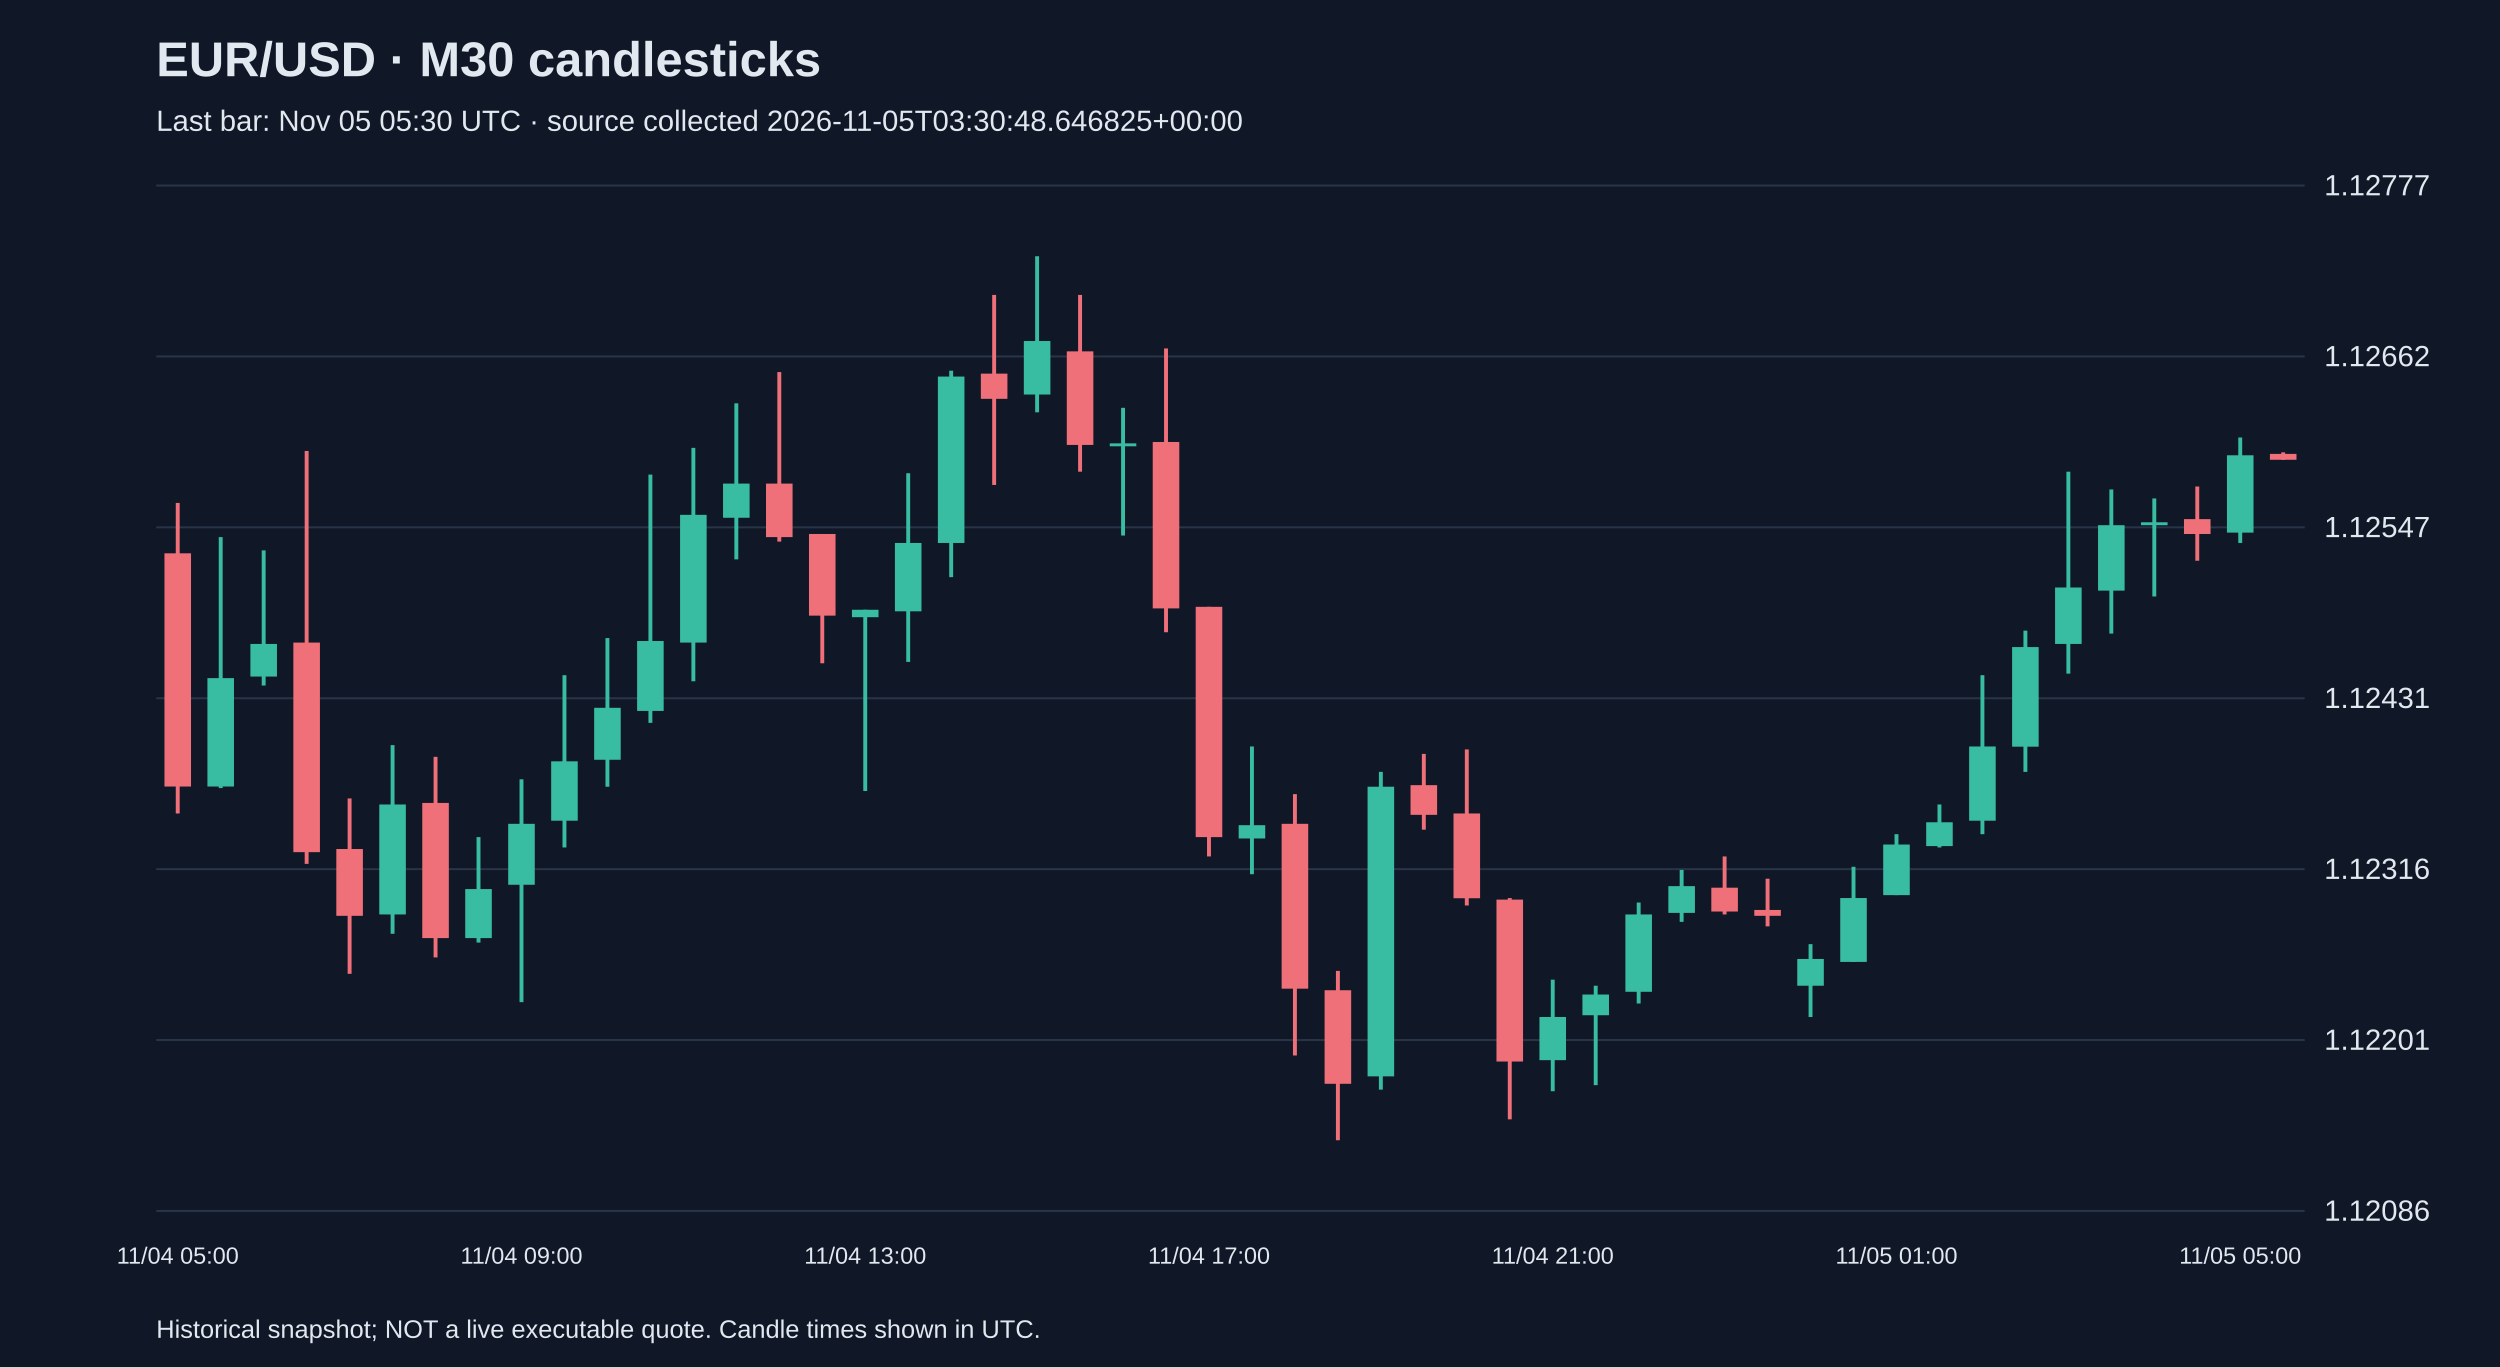
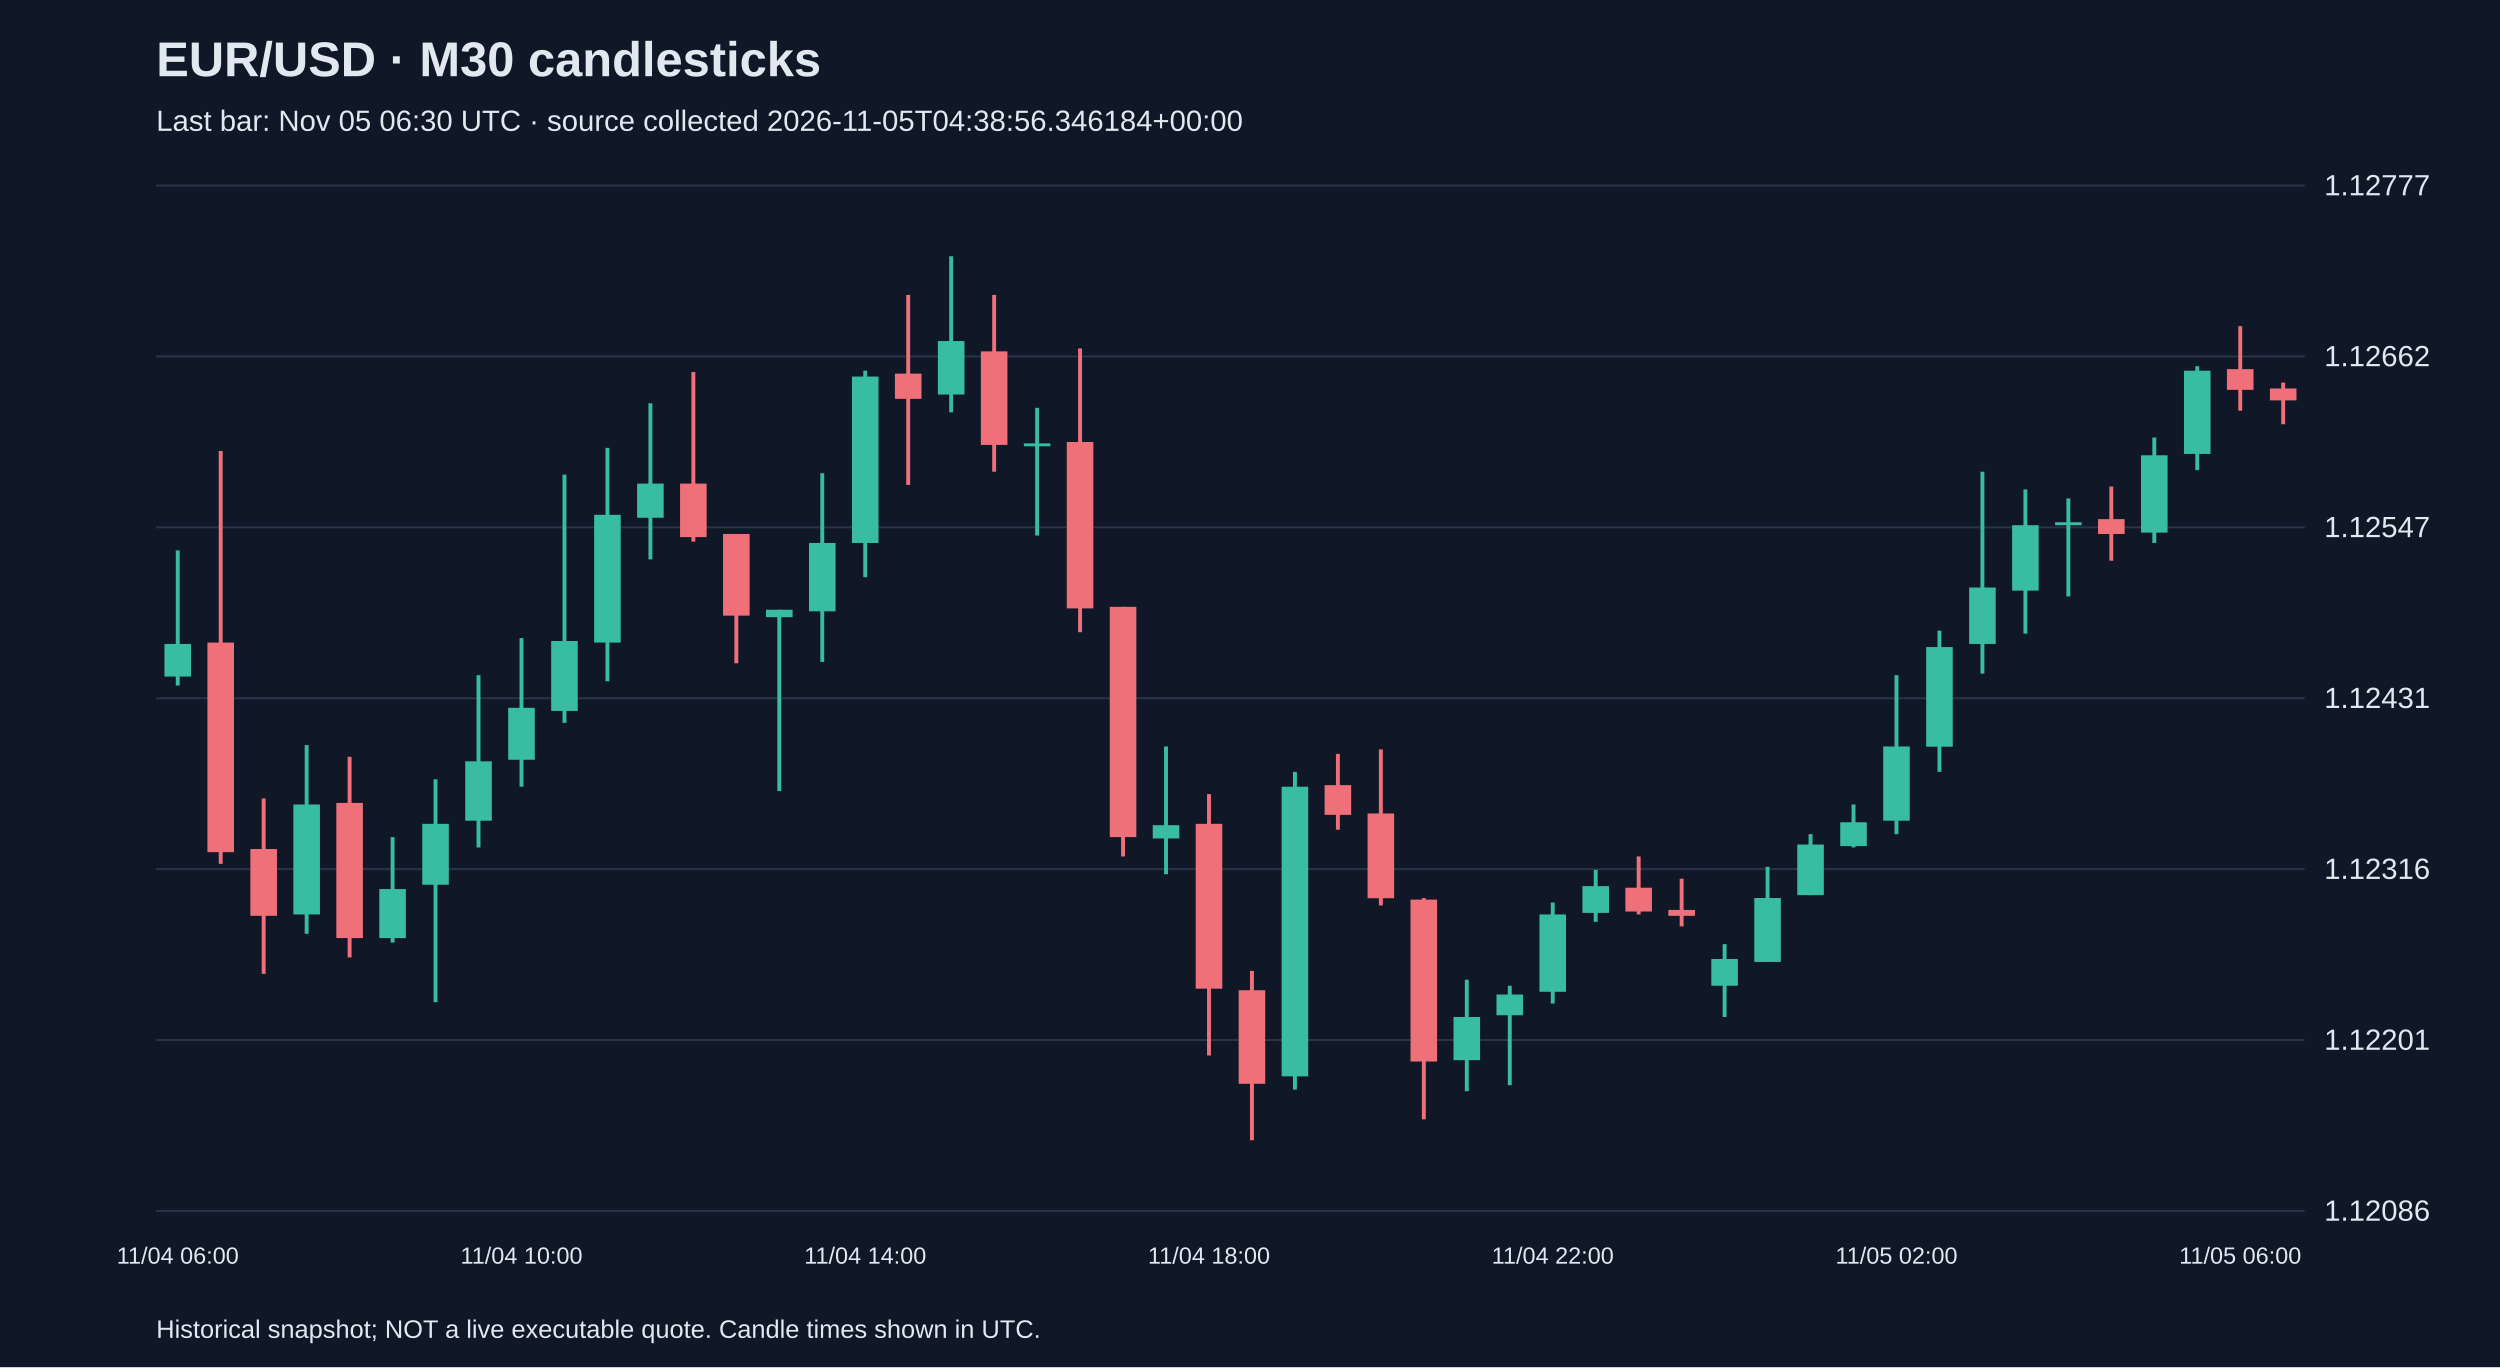
<svg xmlns="http://www.w3.org/2000/svg" viewBox="0 0 1280 700">
  <rect width="100%" height="100%" fill="#101827" />
  <style>text{font-family:Arial,sans-serif;fill:#e2e8f0}</style>
  <text x="80" y="39" font-size="25" font-weight="bold">EUR/USD · M30 candlesticks</text>
-   <text x="80" y="67" font-size="15" fill="#a6b1c5">Last bar: Nov 05 05:30 UTC · source collected 2026-11-05T03:30:48.646825+00:00</text>
+   <text x="80" y="67" font-size="15" fill="#a6b1c5">Last bar: Nov 05 06:30 UTC · source collected 2026-11-05T04:38:56.346184+00:00</text>
  <line x1="80" y1="620.0" x2="1180" y2="620.0" stroke="#283548" />
  <text x="1190" y="625.0" font-size="15">1.12086</text>
  <line x1="80" y1="532.5" x2="1180" y2="532.5" stroke="#283548" />
  <text x="1190" y="537.5" font-size="15">1.12201</text>
  <line x1="80" y1="445.0" x2="1180" y2="445.0" stroke="#283548" />
  <text x="1190" y="450.0" font-size="15">1.12316</text>
  <line x1="80" y1="357.5" x2="1180" y2="357.5" stroke="#283548" />
  <text x="1190" y="362.5" font-size="15">1.12431</text>
  <line x1="80" y1="270.0" x2="1180" y2="270.0" stroke="#283548" />
  <text x="1190" y="275.0" font-size="15">1.12547</text>
  <line x1="80" y1="182.5" x2="1180" y2="182.5" stroke="#283548" />
  <text x="1190" y="187.5" font-size="15">1.12662</text>
  <line x1="80" y1="95.0" x2="1180" y2="95.0" stroke="#283548" />
  <text x="1190" y="100.0" font-size="15">1.12777</text>
-   <line x1="91.0" y1="257.5" x2="91.0" y2="416.5" stroke="#f07079" stroke-width="2" />
-   <rect x="84.2" y="283.3" width="13.6" height="119.4" fill="#f07079" />
-   <text x="91.0" y="647" text-anchor="middle" font-size="12">11/04 05:00</text>
-   <line x1="113.0" y1="275.0" x2="113.0" y2="403.5" stroke="#38bca2" stroke-width="2" />
-   <rect x="106.2" y="347.2" width="13.6" height="55.5" fill="#38bca2" />
-   <line x1="135.0" y1="281.8" x2="135.0" y2="351.0" stroke="#38bca2" stroke-width="2" />
-   <rect x="128.2" y="329.7" width="13.6" height="16.7" fill="#38bca2" />
-   <line x1="157.0" y1="230.9" x2="157.0" y2="442.3" stroke="#f07079" stroke-width="2" />
-   <rect x="150.2" y="329.0" width="13.6" height="107.3" fill="#f07079" />
-   <line x1="179.0" y1="408.8" x2="179.0" y2="498.6" stroke="#f07079" stroke-width="2" />
-   <rect x="172.2" y="434.7" width="13.6" height="34.2" fill="#f07079" />
-   <line x1="201.0" y1="381.5" x2="201.0" y2="478.1" stroke="#38bca2" stroke-width="2" />
-   <rect x="194.2" y="411.9" width="13.6" height="56.3" fill="#38bca2" />
-   <line x1="223.0" y1="387.5" x2="223.0" y2="490.2" stroke="#f07079" stroke-width="2" />
-   <rect x="216.2" y="411.1" width="13.6" height="69.2" fill="#f07079" />
-   <line x1="245.0" y1="428.6" x2="245.0" y2="482.6" stroke="#38bca2" stroke-width="2" />
-   <rect x="238.2" y="455.2" width="13.6" height="25.1" fill="#38bca2" />
-   <line x1="267.0" y1="399.0" x2="267.0" y2="513.1" stroke="#38bca2" stroke-width="2" />
-   <rect x="260.2" y="421.8" width="13.6" height="31.2" fill="#38bca2" />
-   <text x="267.0" y="647" text-anchor="middle" font-size="12">11/04 09:00</text>
-   <line x1="289.0" y1="345.7" x2="289.0" y2="433.9" stroke="#38bca2" stroke-width="2" />
-   <rect x="282.2" y="389.8" width="13.6" height="30.4" fill="#38bca2" />
-   <line x1="311.0" y1="326.7" x2="311.0" y2="402.8" stroke="#38bca2" stroke-width="2" />
-   <rect x="304.2" y="362.4" width="13.6" height="26.6" fill="#38bca2" />
-   <line x1="333.0" y1="243.0" x2="333.0" y2="370.1" stroke="#38bca2" stroke-width="2" />
-   <rect x="326.2" y="328.2" width="13.6" height="35.8" fill="#38bca2" />
-   <line x1="355.0" y1="229.3" x2="355.0" y2="348.8" stroke="#38bca2" stroke-width="2" />
-   <rect x="348.2" y="263.6" width="13.6" height="65.4" fill="#38bca2" />
-   <line x1="377.0" y1="206.5" x2="377.0" y2="286.4" stroke="#38bca2" stroke-width="2" />
-   <rect x="370.2" y="247.6" width="13.6" height="17.5" fill="#38bca2" />
-   <line x1="399.0" y1="190.5" x2="399.0" y2="277.3" stroke="#f07079" stroke-width="2" />
-   <rect x="392.2" y="247.6" width="13.6" height="27.4" fill="#f07079" />
-   <line x1="421.0" y1="273.4" x2="421.0" y2="339.6" stroke="#f07079" stroke-width="2" />
-   <rect x="414.2" y="273.4" width="13.6" height="41.8" fill="#f07079" />
-   <line x1="443.0" y1="312.2" x2="443.0" y2="405.0" stroke="#38bca2" stroke-width="2" />
-   <rect x="436.2" y="312.2" width="13.6" height="3.8" fill="#38bca2" />
-   <text x="443.0" y="647" text-anchor="middle" font-size="12">11/04 13:00</text>
-   <line x1="465.0" y1="242.3" x2="465.0" y2="338.9" stroke="#38bca2" stroke-width="2" />
-   <rect x="458.2" y="278.0" width="13.6" height="35.0" fill="#38bca2" />
-   <line x1="487.0" y1="189.8" x2="487.0" y2="295.5" stroke="#38bca2" stroke-width="2" />
-   <rect x="480.2" y="192.8" width="13.6" height="85.2" fill="#38bca2" />
-   <line x1="509.0" y1="151.0" x2="509.0" y2="248.3" stroke="#f07079" stroke-width="2" />
-   <rect x="502.2" y="191.3" width="13.6" height="12.9" fill="#f07079" />
-   <line x1="531.0" y1="131.2" x2="531.0" y2="211.1" stroke="#38bca2" stroke-width="2" />
-   <rect x="524.2" y="174.6" width="13.6" height="27.4" fill="#38bca2" />
-   <line x1="553.0" y1="151.0" x2="553.0" y2="241.5" stroke="#f07079" stroke-width="2" />
-   <rect x="546.2" y="179.9" width="13.6" height="47.9" fill="#f07079" />
-   <line x1="575.0" y1="208.8" x2="575.0" y2="274.2" stroke="#38bca2" stroke-width="2" />
-   <rect x="568.2" y="227.0" width="13.6" height="1.5" fill="#38bca2" />
-   <line x1="597.0" y1="178.4" x2="597.0" y2="323.7" stroke="#f07079" stroke-width="2" />
-   <rect x="590.2" y="226.3" width="13.6" height="85.2" fill="#f07079" />
-   <line x1="619.0" y1="310.7" x2="619.0" y2="438.5" stroke="#f07079" stroke-width="2" />
-   <rect x="612.2" y="310.7" width="13.6" height="117.9" fill="#f07079" />
-   <text x="619.0" y="647" text-anchor="middle" font-size="12">11/04 17:00</text>
-   <line x1="641.0" y1="382.2" x2="641.0" y2="447.6" stroke="#38bca2" stroke-width="2" />
-   <rect x="634.2" y="422.5" width="13.6" height="6.8" fill="#38bca2" />
-   <line x1="663.0" y1="406.6" x2="663.0" y2="540.4" stroke="#f07079" stroke-width="2" />
-   <rect x="656.2" y="421.8" width="13.6" height="84.4" fill="#f07079" />
-   <line x1="685.0" y1="497.1" x2="685.0" y2="583.8" stroke="#f07079" stroke-width="2" />
-   <rect x="678.2" y="507.0" width="13.6" height="47.9" fill="#f07079" />
-   <line x1="707.0" y1="395.2" x2="707.0" y2="557.9" stroke="#38bca2" stroke-width="2" />
-   <rect x="700.2" y="402.8" width="13.6" height="148.3" fill="#38bca2" />
-   <line x1="729.0" y1="386.0" x2="729.0" y2="424.8" stroke="#f07079" stroke-width="2" />
-   <rect x="722.2" y="402.0" width="13.6" height="15.2" fill="#f07079" />
-   <line x1="751.0" y1="383.7" x2="751.0" y2="463.6" stroke="#f07079" stroke-width="2" />
-   <rect x="744.2" y="416.5" width="13.6" height="43.4" fill="#f07079" />
-   <line x1="773.0" y1="459.8" x2="773.0" y2="573.1" stroke="#f07079" stroke-width="2" />
-   <rect x="766.2" y="460.6" width="13.6" height="82.9" fill="#f07079" />
-   <line x1="795.0" y1="501.6" x2="795.0" y2="558.7" stroke="#38bca2" stroke-width="2" />
-   <rect x="788.2" y="520.7" width="13.6" height="22.1" fill="#38bca2" />
-   <text x="795.0" y="647" text-anchor="middle" font-size="12">11/04 21:00</text>
-   <line x1="817.0" y1="504.7" x2="817.0" y2="555.6" stroke="#38bca2" stroke-width="2" />
-   <rect x="810.2" y="509.2" width="13.6" height="10.6" fill="#38bca2" />
-   <line x1="839.0" y1="462.1" x2="839.0" y2="513.8" stroke="#38bca2" stroke-width="2" />
-   <rect x="832.2" y="468.2" width="13.6" height="39.6" fill="#38bca2" />
-   <line x1="861.0" y1="445.4" x2="861.0" y2="472.0" stroke="#38bca2" stroke-width="2" />
-   <rect x="854.2" y="453.7" width="13.6" height="13.7" fill="#38bca2" />
-   <line x1="883.0" y1="438.5" x2="883.0" y2="468.2" stroke="#f07079" stroke-width="2" />
-   <rect x="876.2" y="454.5" width="13.6" height="12.2" fill="#f07079" />
-   <line x1="905.0" y1="449.9" x2="905.0" y2="474.3" stroke="#f07079" stroke-width="2" />
-   <rect x="898.2" y="465.9" width="13.6" height="3.0" fill="#f07079" />
-   <line x1="927.0" y1="483.4" x2="927.0" y2="520.7" stroke="#38bca2" stroke-width="2" />
-   <rect x="920.2" y="491.0" width="13.6" height="13.7" fill="#38bca2" />
-   <line x1="949.0" y1="443.8" x2="949.0" y2="492.5" stroke="#38bca2" stroke-width="2" />
-   <rect x="942.2" y="459.8" width="13.6" height="32.7" fill="#38bca2" />
-   <line x1="971.0" y1="427.1" x2="971.0" y2="458.3" stroke="#38bca2" stroke-width="2" />
-   <rect x="964.2" y="432.4" width="13.6" height="25.9" fill="#38bca2" />
-   <text x="971.0" y="647" text-anchor="middle" font-size="12">11/05 01:00</text>
-   <line x1="993.0" y1="411.9" x2="993.0" y2="433.9" stroke="#38bca2" stroke-width="2" />
-   <rect x="986.2" y="421.0" width="13.6" height="12.2" fill="#38bca2" />
-   <line x1="1015.0" y1="345.7" x2="1015.0" y2="427.1" stroke="#38bca2" stroke-width="2" />
-   <rect x="1008.2" y="382.2" width="13.6" height="38.0" fill="#38bca2" />
-   <line x1="1037.0" y1="322.9" x2="1037.0" y2="395.2" stroke="#38bca2" stroke-width="2" />
-   <rect x="1030.2" y="331.3" width="13.6" height="51.0" fill="#38bca2" />
-   <line x1="1059.0" y1="241.5" x2="1059.0" y2="344.9" stroke="#38bca2" stroke-width="2" />
-   <rect x="1052.2" y="300.8" width="13.6" height="28.9" fill="#38bca2" />
-   <line x1="1081.0" y1="250.6" x2="1081.0" y2="324.4" stroke="#38bca2" stroke-width="2" />
-   <rect x="1074.2" y="268.9" width="13.6" height="33.5" fill="#38bca2" />
-   <line x1="1103.0" y1="255.2" x2="1103.0" y2="305.4" stroke="#38bca2" stroke-width="2" />
-   <rect x="1096.2" y="267.4" width="13.6" height="1.5" fill="#38bca2" />
-   <line x1="1125.0" y1="249.1" x2="1125.0" y2="287.1" stroke="#f07079" stroke-width="2" />
-   <rect x="1118.2" y="265.8" width="13.6" height="7.6" fill="#f07079" />
-   <line x1="1147.0" y1="224.0" x2="1147.0" y2="278.0" stroke="#38bca2" stroke-width="2" />
-   <rect x="1140.2" y="233.1" width="13.6" height="39.6" fill="#38bca2" />
-   <text x="1147.0" y="647" text-anchor="middle" font-size="12">11/05 05:00</text>
-   <line x1="1169.0" y1="231.6" x2="1169.0" y2="235.4" stroke="#f07079" stroke-width="2" />
-   <rect x="1162.2" y="232.4" width="13.6" height="3.0" fill="#f07079" />
+   <line x1="91.0" y1="281.8" x2="91.0" y2="351.0" stroke="#38bca2" stroke-width="2" />
+   <rect x="84.2" y="329.7" width="13.6" height="16.7" fill="#38bca2" />
+   <text x="91.0" y="647" text-anchor="middle" font-size="12">11/04 06:00</text>
+   <line x1="113.0" y1="230.9" x2="113.0" y2="442.3" stroke="#f07079" stroke-width="2" />
+   <rect x="106.2" y="329.0" width="13.6" height="107.3" fill="#f07079" />
+   <line x1="135.0" y1="408.8" x2="135.0" y2="498.6" stroke="#f07079" stroke-width="2" />
+   <rect x="128.2" y="434.7" width="13.6" height="34.2" fill="#f07079" />
+   <line x1="157.0" y1="381.5" x2="157.0" y2="478.1" stroke="#38bca2" stroke-width="2" />
+   <rect x="150.2" y="411.9" width="13.6" height="56.3" fill="#38bca2" />
+   <line x1="179.0" y1="387.5" x2="179.0" y2="490.2" stroke="#f07079" stroke-width="2" />
+   <rect x="172.2" y="411.1" width="13.6" height="69.2" fill="#f07079" />
+   <line x1="201.0" y1="428.6" x2="201.0" y2="482.6" stroke="#38bca2" stroke-width="2" />
+   <rect x="194.2" y="455.2" width="13.6" height="25.1" fill="#38bca2" />
+   <line x1="223.0" y1="399.0" x2="223.0" y2="513.1" stroke="#38bca2" stroke-width="2" />
+   <rect x="216.2" y="421.8" width="13.6" height="31.2" fill="#38bca2" />
+   <line x1="245.0" y1="345.7" x2="245.0" y2="433.9" stroke="#38bca2" stroke-width="2" />
+   <rect x="238.2" y="389.8" width="13.6" height="30.4" fill="#38bca2" />
+   <line x1="267.0" y1="326.7" x2="267.0" y2="402.8" stroke="#38bca2" stroke-width="2" />
+   <rect x="260.2" y="362.4" width="13.6" height="26.6" fill="#38bca2" />
+   <text x="267.0" y="647" text-anchor="middle" font-size="12">11/04 10:00</text>
+   <line x1="289.0" y1="243.0" x2="289.0" y2="370.1" stroke="#38bca2" stroke-width="2" />
+   <rect x="282.2" y="328.2" width="13.6" height="35.8" fill="#38bca2" />
+   <line x1="311.0" y1="229.3" x2="311.0" y2="348.8" stroke="#38bca2" stroke-width="2" />
+   <rect x="304.2" y="263.6" width="13.6" height="65.4" fill="#38bca2" />
+   <line x1="333.0" y1="206.5" x2="333.0" y2="286.4" stroke="#38bca2" stroke-width="2" />
+   <rect x="326.2" y="247.6" width="13.6" height="17.5" fill="#38bca2" />
+   <line x1="355.0" y1="190.5" x2="355.0" y2="277.3" stroke="#f07079" stroke-width="2" />
+   <rect x="348.2" y="247.6" width="13.6" height="27.4" fill="#f07079" />
+   <line x1="377.0" y1="273.4" x2="377.0" y2="339.6" stroke="#f07079" stroke-width="2" />
+   <rect x="370.2" y="273.4" width="13.6" height="41.8" fill="#f07079" />
+   <line x1="399.0" y1="312.2" x2="399.0" y2="405.0" stroke="#38bca2" stroke-width="2" />
+   <rect x="392.2" y="312.2" width="13.6" height="3.8" fill="#38bca2" />
+   <line x1="421.0" y1="242.3" x2="421.0" y2="338.9" stroke="#38bca2" stroke-width="2" />
+   <rect x="414.2" y="278.0" width="13.6" height="35.0" fill="#38bca2" />
+   <line x1="443.0" y1="189.8" x2="443.0" y2="295.5" stroke="#38bca2" stroke-width="2" />
+   <rect x="436.2" y="192.8" width="13.6" height="85.2" fill="#38bca2" />
+   <text x="443.0" y="647" text-anchor="middle" font-size="12">11/04 14:00</text>
+   <line x1="465.0" y1="151.0" x2="465.0" y2="248.3" stroke="#f07079" stroke-width="2" />
+   <rect x="458.2" y="191.3" width="13.6" height="12.9" fill="#f07079" />
+   <line x1="487.0" y1="131.2" x2="487.0" y2="211.1" stroke="#38bca2" stroke-width="2" />
+   <rect x="480.2" y="174.6" width="13.6" height="27.4" fill="#38bca2" />
+   <line x1="509.0" y1="151.0" x2="509.0" y2="241.5" stroke="#f07079" stroke-width="2" />
+   <rect x="502.2" y="179.9" width="13.6" height="47.9" fill="#f07079" />
+   <line x1="531.0" y1="208.8" x2="531.0" y2="274.2" stroke="#38bca2" stroke-width="2" />
+   <rect x="524.2" y="227.0" width="13.6" height="1.5" fill="#38bca2" />
+   <line x1="553.0" y1="178.4" x2="553.0" y2="323.7" stroke="#f07079" stroke-width="2" />
+   <rect x="546.2" y="226.3" width="13.6" height="85.2" fill="#f07079" />
+   <line x1="575.0" y1="310.7" x2="575.0" y2="438.5" stroke="#f07079" stroke-width="2" />
+   <rect x="568.2" y="310.7" width="13.6" height="117.9" fill="#f07079" />
+   <line x1="597.0" y1="382.2" x2="597.0" y2="447.6" stroke="#38bca2" stroke-width="2" />
+   <rect x="590.2" y="422.5" width="13.6" height="6.8" fill="#38bca2" />
+   <line x1="619.0" y1="406.6" x2="619.0" y2="540.4" stroke="#f07079" stroke-width="2" />
+   <rect x="612.2" y="421.8" width="13.6" height="84.4" fill="#f07079" />
+   <text x="619.0" y="647" text-anchor="middle" font-size="12">11/04 18:00</text>
+   <line x1="641.0" y1="497.1" x2="641.0" y2="583.8" stroke="#f07079" stroke-width="2" />
+   <rect x="634.2" y="507.0" width="13.6" height="47.9" fill="#f07079" />
+   <line x1="663.0" y1="395.2" x2="663.0" y2="557.9" stroke="#38bca2" stroke-width="2" />
+   <rect x="656.2" y="402.8" width="13.6" height="148.3" fill="#38bca2" />
+   <line x1="685.0" y1="386.0" x2="685.0" y2="424.8" stroke="#f07079" stroke-width="2" />
+   <rect x="678.2" y="402.0" width="13.6" height="15.2" fill="#f07079" />
+   <line x1="707.0" y1="383.7" x2="707.0" y2="463.6" stroke="#f07079" stroke-width="2" />
+   <rect x="700.2" y="416.5" width="13.6" height="43.4" fill="#f07079" />
+   <line x1="729.0" y1="459.8" x2="729.0" y2="573.1" stroke="#f07079" stroke-width="2" />
+   <rect x="722.2" y="460.6" width="13.6" height="82.9" fill="#f07079" />
+   <line x1="751.0" y1="501.6" x2="751.0" y2="558.7" stroke="#38bca2" stroke-width="2" />
+   <rect x="744.2" y="520.7" width="13.6" height="22.1" fill="#38bca2" />
+   <line x1="773.0" y1="504.7" x2="773.0" y2="555.6" stroke="#38bca2" stroke-width="2" />
+   <rect x="766.2" y="509.2" width="13.6" height="10.6" fill="#38bca2" />
+   <line x1="795.0" y1="462.1" x2="795.0" y2="513.8" stroke="#38bca2" stroke-width="2" />
+   <rect x="788.2" y="468.2" width="13.6" height="39.6" fill="#38bca2" />
+   <text x="795.0" y="647" text-anchor="middle" font-size="12">11/04 22:00</text>
+   <line x1="817.0" y1="445.4" x2="817.0" y2="472.0" stroke="#38bca2" stroke-width="2" />
+   <rect x="810.2" y="453.7" width="13.6" height="13.7" fill="#38bca2" />
+   <line x1="839.0" y1="438.5" x2="839.0" y2="468.2" stroke="#f07079" stroke-width="2" />
+   <rect x="832.2" y="454.5" width="13.6" height="12.2" fill="#f07079" />
+   <line x1="861.0" y1="449.9" x2="861.0" y2="474.3" stroke="#f07079" stroke-width="2" />
+   <rect x="854.2" y="465.9" width="13.6" height="3.0" fill="#f07079" />
+   <line x1="883.0" y1="483.4" x2="883.0" y2="520.7" stroke="#38bca2" stroke-width="2" />
+   <rect x="876.2" y="491.0" width="13.6" height="13.7" fill="#38bca2" />
+   <line x1="905.0" y1="443.8" x2="905.0" y2="492.5" stroke="#38bca2" stroke-width="2" />
+   <rect x="898.2" y="459.8" width="13.6" height="32.7" fill="#38bca2" />
+   <line x1="927.0" y1="427.1" x2="927.0" y2="458.3" stroke="#38bca2" stroke-width="2" />
+   <rect x="920.2" y="432.4" width="13.6" height="25.9" fill="#38bca2" />
+   <line x1="949.0" y1="411.9" x2="949.0" y2="433.9" stroke="#38bca2" stroke-width="2" />
+   <rect x="942.2" y="421.0" width="13.6" height="12.2" fill="#38bca2" />
+   <line x1="971.0" y1="345.7" x2="971.0" y2="427.1" stroke="#38bca2" stroke-width="2" />
+   <rect x="964.2" y="382.2" width="13.6" height="38.0" fill="#38bca2" />
+   <text x="971.0" y="647" text-anchor="middle" font-size="12">11/05 02:00</text>
+   <line x1="993.0" y1="322.9" x2="993.0" y2="395.2" stroke="#38bca2" stroke-width="2" />
+   <rect x="986.2" y="331.3" width="13.6" height="51.0" fill="#38bca2" />
+   <line x1="1015.0" y1="241.5" x2="1015.0" y2="344.9" stroke="#38bca2" stroke-width="2" />
+   <rect x="1008.2" y="300.8" width="13.6" height="28.9" fill="#38bca2" />
+   <line x1="1037.0" y1="250.6" x2="1037.0" y2="324.4" stroke="#38bca2" stroke-width="2" />
+   <rect x="1030.2" y="268.9" width="13.6" height="33.5" fill="#38bca2" />
+   <line x1="1059.0" y1="255.2" x2="1059.0" y2="305.4" stroke="#38bca2" stroke-width="2" />
+   <rect x="1052.2" y="267.4" width="13.6" height="1.5" fill="#38bca2" />
+   <line x1="1081.0" y1="249.1" x2="1081.0" y2="287.1" stroke="#f07079" stroke-width="2" />
+   <rect x="1074.2" y="265.8" width="13.6" height="7.6" fill="#f07079" />
+   <line x1="1103.0" y1="224.0" x2="1103.0" y2="278.0" stroke="#38bca2" stroke-width="2" />
+   <rect x="1096.2" y="233.1" width="13.6" height="39.6" fill="#38bca2" />
+   <line x1="1125.0" y1="187.5" x2="1125.0" y2="240.7" stroke="#38bca2" stroke-width="2" />
+   <rect x="1118.2" y="189.8" width="13.6" height="42.6" fill="#38bca2" />
+   <line x1="1147.0" y1="167.0" x2="1147.0" y2="210.3" stroke="#f07079" stroke-width="2" />
+   <rect x="1140.2" y="189.0" width="13.6" height="10.6" fill="#f07079" />
+   <text x="1147.0" y="647" text-anchor="middle" font-size="12">11/05 06:00</text>
+   <line x1="1169.0" y1="195.9" x2="1169.0" y2="217.2" stroke="#f07079" stroke-width="2" />
+   <rect x="1162.2" y="198.9" width="13.6" height="6.1" fill="#f07079" />
  <text x="80" y="685" font-size="13">Historical snapshot; NOT a live executable quote. Candle times shown in UTC.</text>
</svg>
